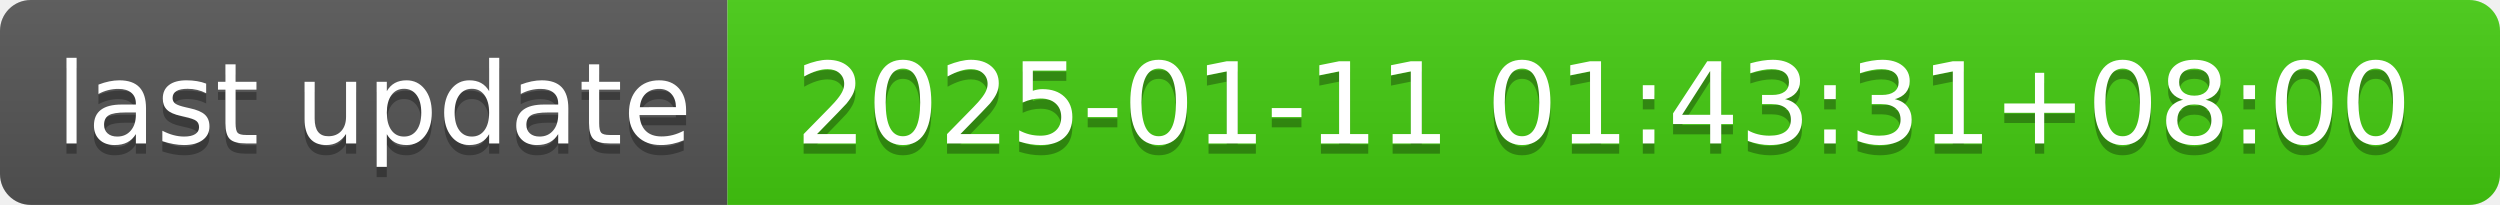
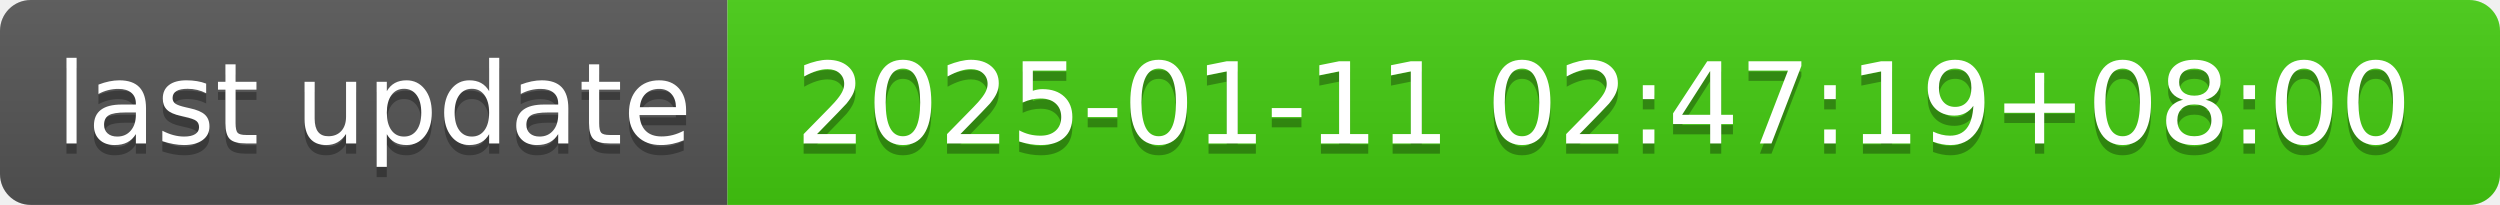
- <svg xmlns="http://www.w3.org/2000/svg" width="244" height="20" role="img" aria-label="last update: 2025-01-11 01:43:31+08:00">
+ <svg xmlns="http://www.w3.org/2000/svg" width="244" height="20" role="img" aria-label="last update: 2025-01-11 02:47:19+08:00">
  <linearGradient id="s" x2="0" y2="100%">
    <stop offset="0" stop-color="#bbb" stop-opacity=".1" />
    <stop offset="1" stop-opacity=".1" />
  </linearGradient>
  <clipPath id="r">
    <rect width="244" height="20" rx="3" fill="#fff" />
  </clipPath>
  <g clip-path="url(#r)">
    <rect width="71" height="20" fill="#555" />
    <rect x="71" width="173" height="20" fill="#4c1" />
    <rect width="244" height="20" fill="url(#s)" />
  </g>
  <g fill="#fff" text-anchor="middle" font-family="Verdana,Geneva,DejaVu Sans,sans-serif" text-rendering="geometricPrecision" font-size="110">
    <text aria-hidden="true" x="365" y="150" fill="#010101" fill-opacity=".3" transform="scale(.1)" textLength="610">last update</text>
    <text x="365" y="140" transform="scale(.1)" fill="#fff" textLength="610">last update</text>
-     <text aria-hidden="true" x="1565" y="150" fill="#010101" fill-opacity=".3" transform="scale(.1)" textLength="1630">2025-01-11 01:43:31+08:00</text>
-     <text x="1565" y="140" transform="scale(.1)" fill="#fff" textLength="1630">2025-01-11 01:43:31+08:00</text>
+     <text aria-hidden="true" x="1565" y="150" fill="#010101" fill-opacity=".3" transform="scale(.1)" textLength="1630">2025-01-11 02:47:19+08:00</text>
+     <text x="1565" y="140" transform="scale(.1)" fill="#fff" textLength="1630">2025-01-11 02:47:19+08:00</text>
  </g>
</svg>
